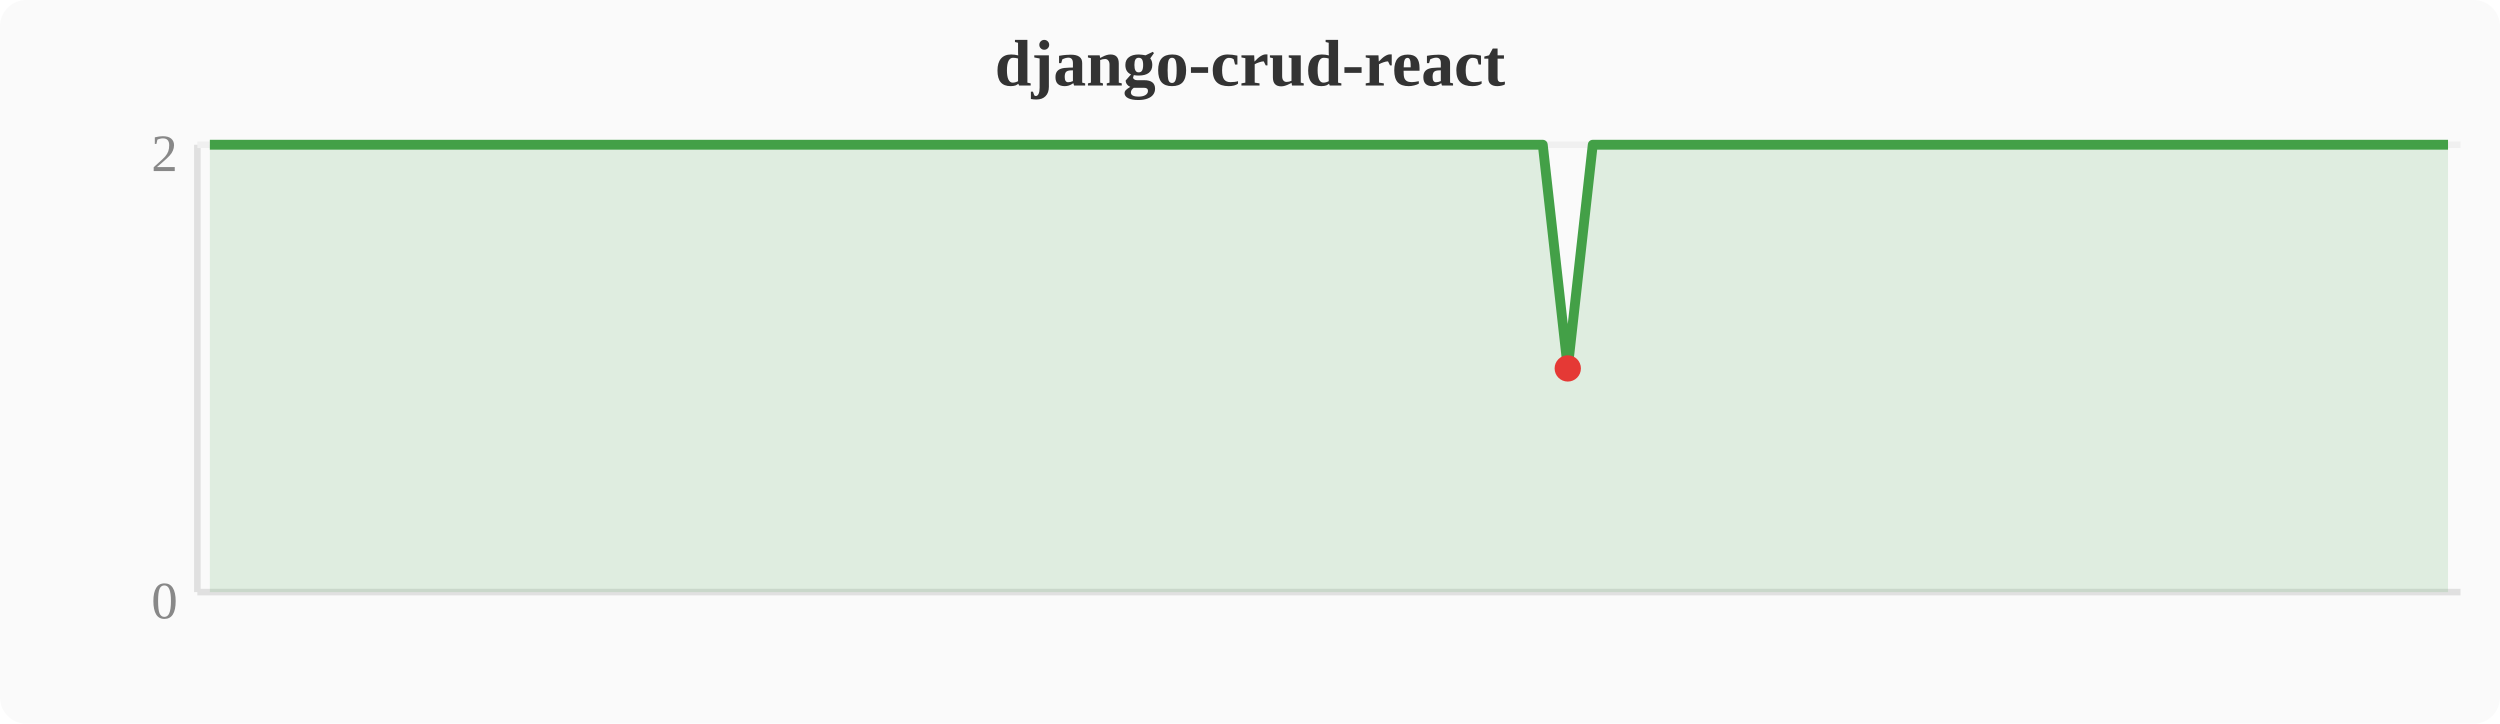
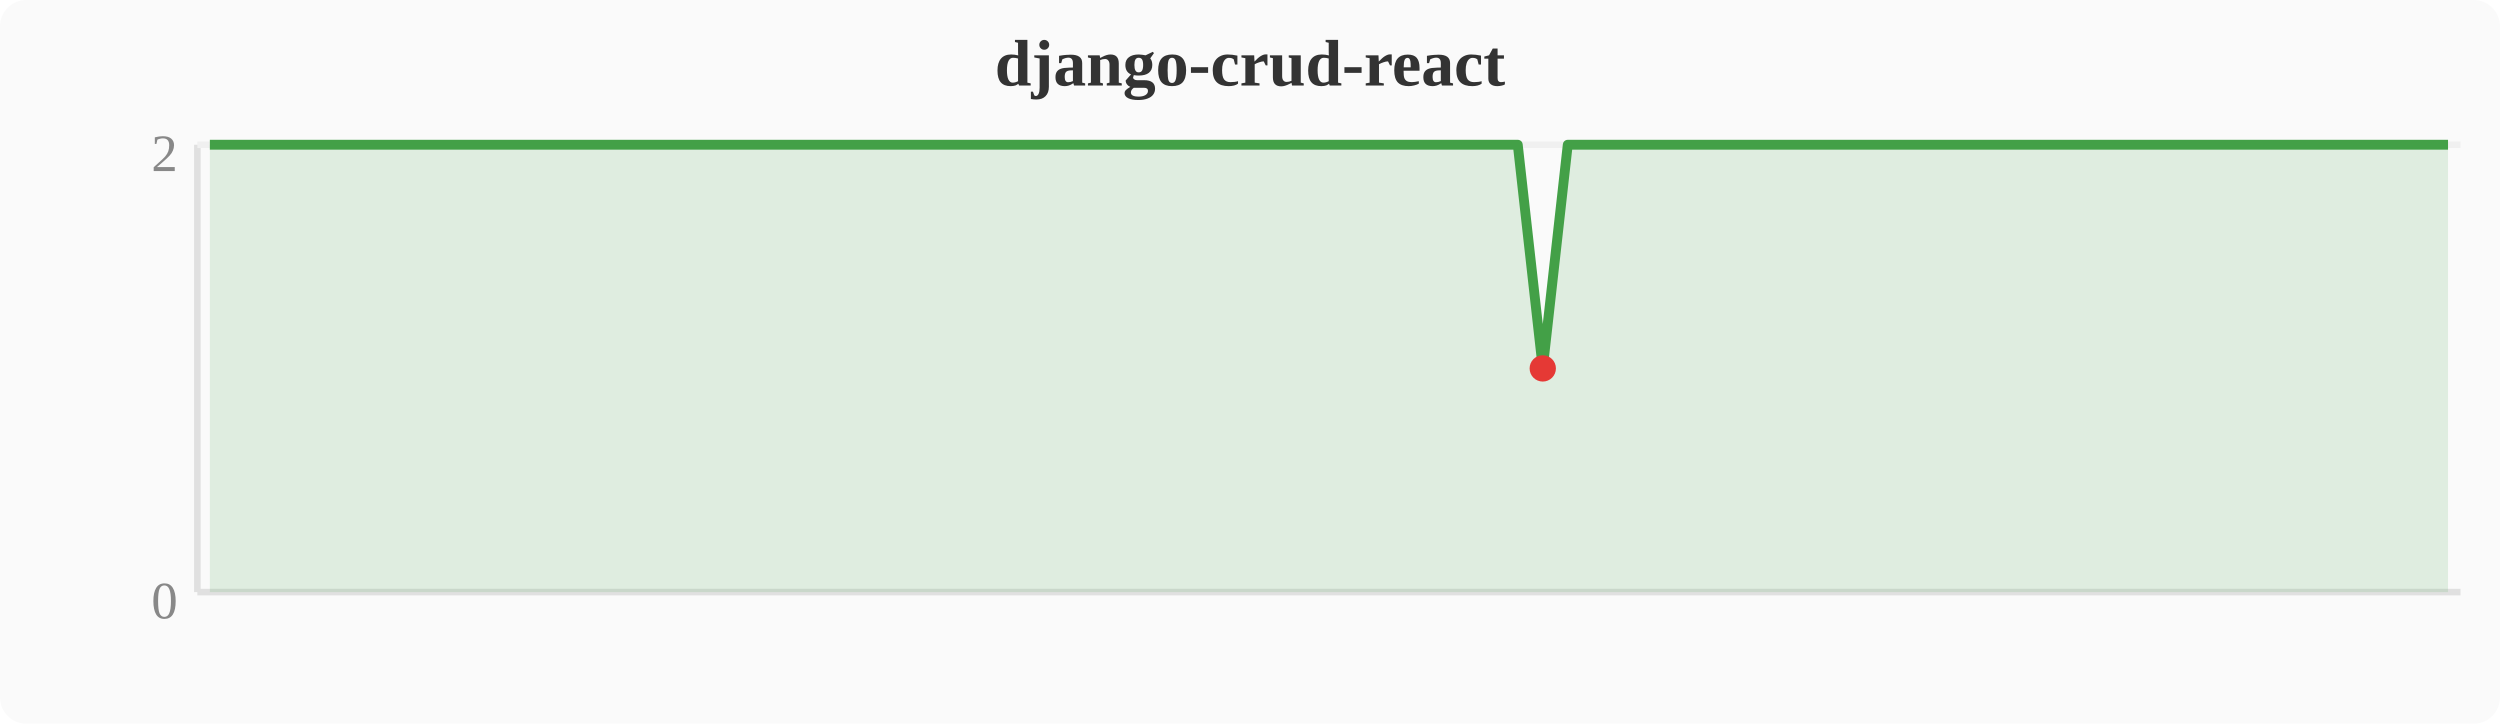
<svg xmlns="http://www.w3.org/2000/svg" width="380" height="110" viewBox="0 0 380 110">
  <rect width="380" height="110" fill="#fafafa" rx="4" />
  <text x="190" y="13" text-anchor="middle" font-size="10" font-weight="bold" fill="#333">django-crud-react</text>
  <line x1="30" y1="22" x2="30" y2="90" stroke="#e0e0e0" stroke-width="1" />
  <line x1="30" y1="90" x2="374" y2="90" stroke="#e0e0e0" stroke-width="1" />
  <line x1="30" y1="22" x2="374" y2="22" stroke="#f0f0f0" stroke-width="1" />
  <text x="27" y="94" text-anchor="end" font-size="8" fill="#888">0</text>
  <text x="27" y="26" text-anchor="end" font-size="8" fill="#888">2</text>
-   <polygon points="31.9,22.0 35.7,22.0 39.6,22.0 43.4,22.0 47.2,22.0 51.0,22.0 54.8,22.0 58.7,22.0 62.5,22.0 66.3,22.0 70.1,22.0 74.0,22.0 77.8,22.0 81.6,22.0 85.4,22.0 89.2,22.0 93.1,22.0 96.9,22.0 100.7,22.0 104.5,22.0 108.4,22.0 112.2,22.0 116.0,22.0 119.8,22.0 123.6,22.0 127.5,22.0 131.3,22.0 135.1,22.0 138.9,22.0 142.8,22.0 146.6,22.0 150.4,22.0 154.2,22.0 158.0,22.0 161.9,22.0 165.7,22.0 169.5,22.0 173.3,22.0 177.2,22.0 181.0,22.0 184.8,22.0 188.6,22.0 192.4,22.0 196.3,22.0 200.1,22.0 203.9,22.0 207.7,22.0 211.6,22.0 215.4,22.0 219.2,22.0 223.0,22.0 226.8,22.0 230.7,22.0 234.5,22.0 238.3,56.0 242.1,22.0 246.0,22.0 249.8,22.0 253.6,22.0 257.4,22.0 261.2,22.0 265.1,22.0 268.9,22.0 272.7,22.0 276.5,22.0 280.4,22.0 284.2,22.0 288.0,22.0 291.8,22.0 295.6,22.0 299.5,22.0 303.3,22.0 307.1,22.0 310.9,22.0 314.8,22.0 318.6,22.0 322.4,22.0 326.2,22.0 330.0,22.0 333.9,22.0 337.7,22.0 341.5,22.0 345.3,22.0 349.2,22.0 353.0,22.0 356.8,22.0 360.6,22.0 364.4,22.0 368.3,22.0 372.1,22.0 372.1,90 31.9,90" fill="#43a047" opacity="0.15" />
-   <polyline points="31.9,22.0 35.7,22.0 39.6,22.0 43.4,22.0 47.2,22.0 51.0,22.0 54.8,22.0 58.7,22.0 62.5,22.0 66.3,22.0 70.1,22.0 74.0,22.0 77.8,22.0 81.6,22.0 85.4,22.0 89.2,22.0 93.1,22.0 96.9,22.0 100.7,22.0 104.5,22.0 108.4,22.0 112.2,22.0 116.0,22.0 119.8,22.0 123.6,22.0 127.5,22.0 131.3,22.0 135.1,22.0 138.9,22.0 142.8,22.0 146.6,22.0 150.4,22.0 154.2,22.0 158.0,22.0 161.9,22.0 165.7,22.0 169.5,22.0 173.3,22.0 177.2,22.0 181.0,22.0 184.8,22.0 188.6,22.0 192.4,22.0 196.3,22.0 200.1,22.0 203.9,22.0 207.7,22.0 211.6,22.0 215.4,22.0 219.2,22.0 223.0,22.0 226.8,22.0 230.7,22.0 234.5,22.0 238.3,56.0 242.1,22.0 246.0,22.0 249.8,22.0 253.6,22.0 257.4,22.0 261.2,22.0 265.1,22.0 268.9,22.0 272.7,22.0 276.5,22.0 280.4,22.0 284.2,22.0 288.0,22.0 291.8,22.0 295.6,22.0 299.5,22.0 303.3,22.0 307.1,22.0 310.9,22.0 314.8,22.0 318.6,22.0 322.4,22.0 326.2,22.0 330.0,22.0 333.9,22.0 337.7,22.0 341.5,22.0 345.3,22.0 349.2,22.0 353.0,22.0 356.8,22.0 360.6,22.0 364.4,22.0 368.3,22.0 372.1,22.0" fill="none" stroke="#43a047" stroke-width="1.5" stroke-linejoin="round" />
-   <circle cx="238.3" cy="56.0" r="2" fill="#e53935" />
+   <polygon points="31.9,22.0 35.7,22.0 39.6,22.0 43.4,22.0 47.2,22.0 51.0,22.0 54.8,22.0 58.7,22.0 62.5,22.0 66.3,22.0 70.1,22.0 74.0,22.0 77.8,22.0 81.6,22.0 85.4,22.0 89.2,22.0 93.1,22.0 96.9,22.0 100.7,22.0 104.5,22.0 108.4,22.0 112.2,22.0 116.0,22.0 119.8,22.0 123.6,22.0 127.5,22.0 131.3,22.0 135.1,22.0 138.9,22.0 142.8,22.0 146.6,22.0 150.4,22.0 154.2,22.0 158.0,22.0 161.9,22.0 165.7,22.0 169.5,22.0 173.3,22.0 177.2,22.0 181.0,22.0 184.8,22.0 188.6,22.0 192.4,22.0 196.3,22.0 200.1,22.0 203.9,22.0 207.7,22.0 211.6,22.0 215.4,22.0 219.2,22.0 223.0,22.0 226.8,22.0 230.7,22.0 234.5,56.0 238.3,22.0 242.1,22.0 246.0,22.0 249.8,22.0 253.6,22.0 257.4,22.0 261.2,22.0 265.1,22.0 268.9,22.0 272.7,22.0 276.5,22.0 280.4,22.0 284.2,22.0 288.0,22.0 291.8,22.0 295.6,22.0 299.5,22.0 303.3,22.0 307.1,22.0 310.9,22.0 314.8,22.0 318.6,22.0 322.4,22.0 326.2,22.0 330.0,22.0 333.9,22.0 337.7,22.0 341.5,22.0 345.3,22.0 349.2,22.0 353.0,22.0 356.8,22.0 360.6,22.0 364.4,22.0 368.3,22.0 372.1,22.0 372.1,90 31.9,90" fill="#43a047" opacity="0.15" />
+   <polyline points="31.9,22.0 35.7,22.0 39.6,22.0 43.4,22.0 47.2,22.0 51.0,22.0 54.8,22.0 58.7,22.0 62.5,22.0 66.3,22.0 70.1,22.0 74.0,22.0 77.8,22.0 81.6,22.0 85.4,22.0 89.2,22.0 93.1,22.0 96.9,22.0 100.7,22.0 104.5,22.0 108.4,22.0 112.2,22.0 116.0,22.0 119.8,22.0 123.6,22.0 127.5,22.0 131.3,22.0 135.1,22.0 138.9,22.0 142.8,22.0 146.6,22.0 150.4,22.0 154.2,22.0 158.0,22.0 161.9,22.0 165.7,22.0 169.5,22.0 173.3,22.0 177.2,22.0 181.0,22.0 184.8,22.0 188.6,22.0 192.4,22.0 196.3,22.0 200.1,22.0 203.9,22.0 207.7,22.0 211.6,22.0 215.4,22.0 219.2,22.0 223.0,22.0 226.8,22.0 230.7,22.0 234.5,56.0 238.3,22.0 242.1,22.0 246.0,22.0 249.8,22.0 253.6,22.0 257.4,22.0 261.2,22.0 265.1,22.0 268.9,22.0 272.7,22.0 276.5,22.0 280.4,22.0 284.2,22.0 288.0,22.0 291.8,22.0 295.6,22.0 299.5,22.0 303.3,22.0 307.1,22.0 310.9,22.0 314.8,22.0 318.6,22.0 322.4,22.0 326.2,22.0 330.0,22.0 333.9,22.0 337.7,22.0 341.5,22.0 345.3,22.0 349.2,22.0 353.0,22.0 356.8,22.0 360.6,22.0 364.4,22.0 368.3,22.0 372.1,22.0" fill="none" stroke="#43a047" stroke-width="1.5" stroke-linejoin="round" />
+   <circle cx="234.5" cy="56.0" r="2" fill="#e53935" />
</svg>
